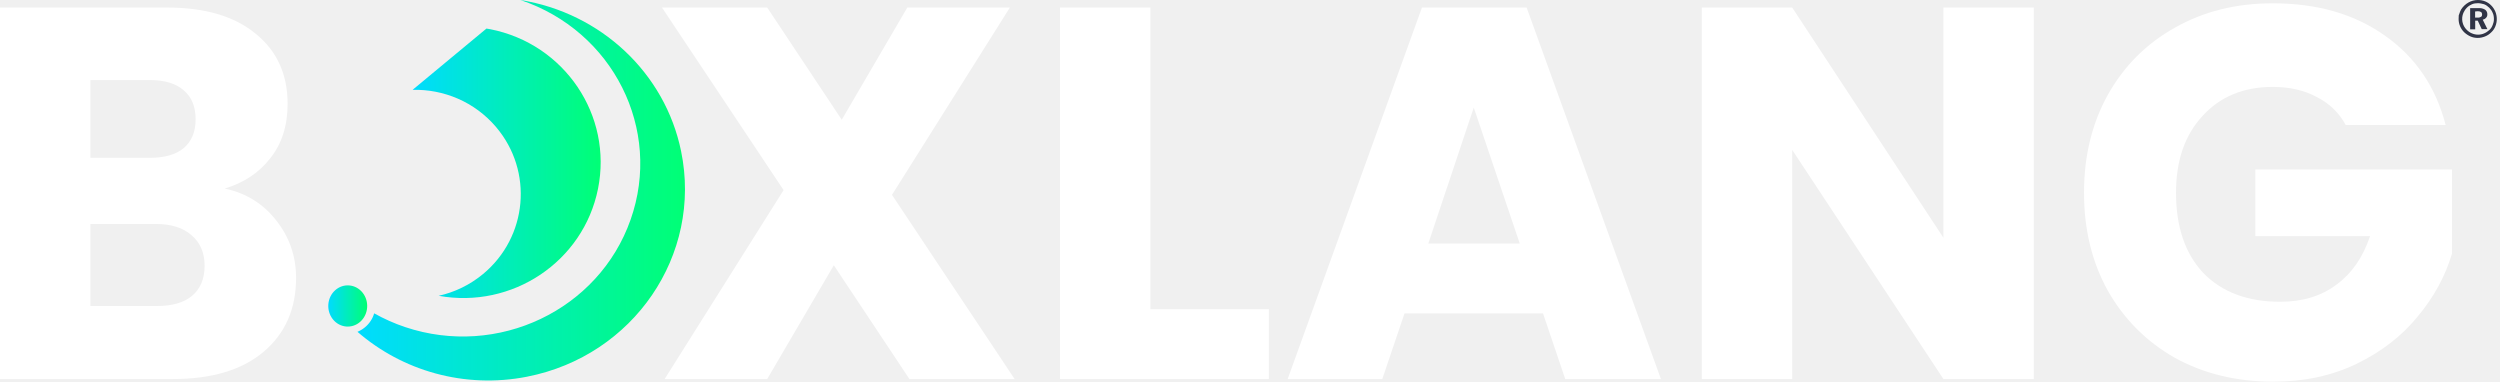
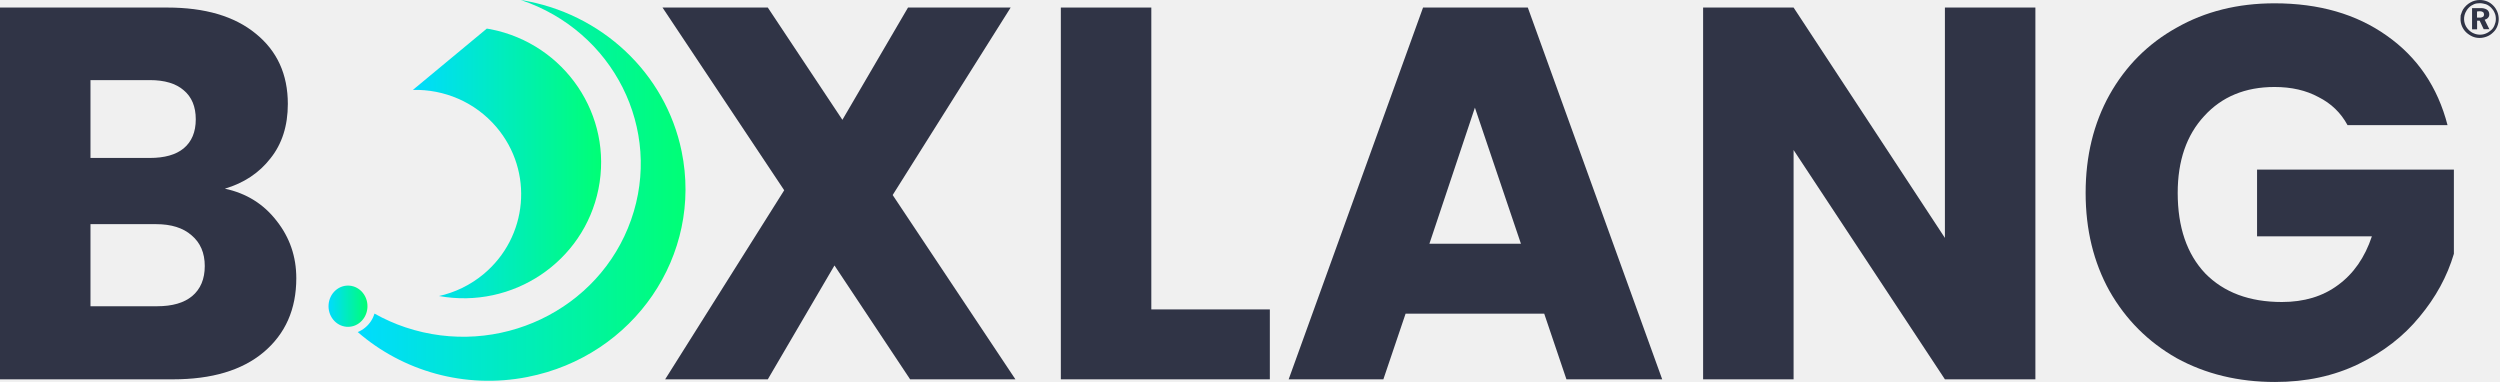
- <svg xmlns="http://www.w3.org/2000/svg" width="655" height="100" viewBox="0 0 655 100" fill="none">
-   <path d="M58.871 49.394C64.504 50.596 69.029 53.415 72.446 57.851C75.862 62.196 77.571 67.187 77.571 72.825C77.571 80.959 74.708 87.43 68.983 92.236C63.35 96.95 55.454 99.307 45.296 99.307H0V1.976H43.772C53.653 1.976 61.364 4.241 66.905 8.77C72.538 13.299 75.355 19.446 75.355 27.21C75.355 32.941 73.831 37.701 70.784 41.491C67.828 45.281 63.858 47.915 58.871 49.394ZM23.687 41.352H39.201C43.08 41.352 46.035 40.52 48.066 38.857C50.19 37.1 51.252 34.559 51.252 31.231C51.252 27.904 50.19 25.362 48.066 23.605C46.035 21.849 43.08 20.971 39.201 20.971H23.687V41.352ZM41.14 80.174C45.111 80.174 48.159 79.296 50.283 77.539C52.499 75.691 53.607 73.056 53.607 69.636C53.607 66.216 52.453 63.536 50.144 61.595C47.928 59.654 44.834 58.683 40.863 58.683H23.687V80.174H41.14Z" fill="white" />
-   <path d="M238.27 99.307L218.461 69.498L201.008 99.307H174.135L205.302 49.81L173.442 1.976H201.008L220.539 31.37L237.715 1.976H264.588L233.698 51.058L265.835 99.307H238.27Z" fill="white" />
-   <path d="M301.413 81.006H332.441V99.307H277.726V1.976H301.413V81.006Z" fill="white" />
-   <path d="M404.272 82.115H367.98L362.162 99.307H337.367L372.551 1.976H399.978L435.162 99.307H410.09L404.272 82.115ZM398.177 63.813L386.126 28.181L374.213 63.813H398.177Z" fill="white" />
-   <path d="M532.861 99.307H509.174L469.557 39.273V99.307H445.87V1.976H469.557L509.174 62.288V1.976H532.861V99.307Z" fill="white" />
-   <path d="M614.581 32.756C612.826 29.521 610.286 27.072 606.962 25.408C603.73 23.652 599.898 22.773 595.465 22.773C587.8 22.773 581.659 25.315 577.042 30.399C572.425 35.391 570.116 42.092 570.116 50.503C570.116 59.469 572.517 66.494 577.319 71.578C582.213 76.569 588.908 79.064 597.404 79.064C603.222 79.064 608.116 77.586 612.087 74.628C616.15 71.67 619.106 67.418 620.952 61.872H590.894V44.403H642.423V66.448C640.668 72.363 637.667 77.863 633.419 82.947C629.264 88.03 623.954 92.144 617.49 95.286C611.025 98.429 603.73 100 595.603 100C585.999 100 577.411 97.921 569.839 93.761C562.359 89.509 556.495 83.64 552.247 76.153C548.091 68.666 546.013 60.116 546.013 50.503C546.013 40.89 548.091 32.34 552.247 24.853C556.495 17.274 562.359 11.404 569.839 7.245C577.319 2.993 585.861 0.867 595.465 0.867C607.101 0.867 616.889 3.686 624.831 9.325C632.865 14.963 638.175 22.773 640.761 32.756H614.581Z" fill="white" />
-   <path d="M118.37 15.016L127.447 7.486L127.457 7.477L127.475 7.49C127.796 7.54 128.113 7.59 128.435 7.649C147.935 11.489 160.562 30.245 156.673 49.491C152.825 68.573 134.188 80.992 114.926 77.501C119.082 76.571 123.076 74.683 126.566 71.791C138.261 62.087 139.789 44.847 129.973 33.286C124.348 26.659 116.216 23.341 108.099 23.536L118.375 15.011L118.37 15.016Z" fill="url(#paint0_linear_700_183)" />
-   <path d="M87.2 83.638C85.39 81.355 85.673 77.947 87.829 76.03C89.984 74.112 93.201 74.412 95.011 76.695C96.821 78.978 96.538 82.386 94.382 84.303C92.227 86.22 89.01 85.92 87.2 83.638Z" fill="url(#paint1_linear_700_183)" />
-   <path d="M138.093 98.695C121.577 101.928 105.329 97.07 93.655 86.935C94.337 86.65 94.99 86.271 95.583 85.779C96.807 84.777 97.632 83.485 98.035 82.095C100.593 83.526 103.295 84.745 106.14 85.693C130.442 93.833 156.89 81.224 165.217 57.553C173.573 33.878 160.63 8.113 136.332 0C157.492 3.395 174.263 19.174 178.448 39.621C184.046 66.795 165.987 93.233 138.093 98.691V98.695Z" fill="url(#paint2_linear_700_183)" />
-   <path d="M649.198 0C650.568 0 651.845 0.509 652.75 1.481C653.19 1.92 653.539 2.477 653.794 3.079C654.282 4.306 654.282 5.673 653.794 6.876C653.562 7.479 653.19 8.035 652.703 8.474C652.215 8.96 651.705 9.308 651.053 9.563C650.449 9.794 649.823 9.934 649.172 9.934C648.521 9.934 647.848 9.817 647.244 9.542C646.64 9.266 646.082 8.892 645.595 8.43C644.667 7.504 644.156 6.275 644.156 5.002C644.156 3.729 644.203 4.121 644.318 3.682C644.433 3.243 644.644 2.801 644.829 2.456C645.827 0.928 647.453 0 649.193 0M649.221 0.834C648.711 0.834 648.13 0.904 647.666 1.112C647.178 1.32 646.738 1.598 646.342 1.993C645.946 2.388 645.623 2.874 645.414 3.36C644.763 4.864 645.089 6.67 646.298 7.829C646.691 8.222 647.134 8.546 647.668 8.754C648.155 8.962 648.713 9.079 649.271 9.079C649.828 9.079 650.362 8.962 650.826 8.754C651.337 8.546 651.777 8.245 652.197 7.874C652.616 7.502 652.869 7.086 653.08 6.553C653.288 6.067 653.405 5.558 653.405 5.002C653.405 4.446 653.335 3.89 653.08 3.357C652.871 2.848 652.569 2.409 652.197 2.037C651.803 1.645 651.36 1.32 650.826 1.112C650.315 0.974 649.758 0.834 649.224 0.834M647.155 2.131H649.315C649.919 2.084 650.545 2.201 651.079 2.523C651.473 2.801 651.684 3.241 651.684 3.726C651.684 4.212 651.566 4.397 651.358 4.652C651.126 4.93 650.8 5.091 650.475 5.161L651.705 7.638H650.219L649.174 5.416H648.502V7.684H647.178V2.126H647.155V2.131ZM648.479 3.012V4.61H649.151C649.43 4.656 649.755 4.563 650.034 4.402C650.243 4.285 650.313 4.03 650.313 3.799C650.313 3.568 650.243 3.313 650.034 3.149C649.755 2.988 649.43 2.918 649.107 2.941L648.479 3.012Z" fill="#303446" />
+ <svg xmlns="http://www.w3.org/2000/svg" width="1165" height="178" viewBox="0 0 1165 178" fill="none">
+   <path d="M104.79 87.921C114.817 90.059 122.871 95.078 128.953 102.975C135.035 110.708 138.076 119.592 138.076 129.629C138.076 144.107 132.981 155.624 122.789 164.18C112.762 172.571 98.708 176.766 80.627 176.766H0V3.517H77.915C95.503 3.517 109.228 7.548 119.091 15.61C129.118 23.672 134.131 34.613 134.131 48.434C134.131 58.634 131.419 67.108 125.995 73.853C120.735 80.599 113.666 85.288 104.79 87.921ZM42.163 73.606H69.778C76.682 73.606 81.942 72.126 85.558 69.164C89.339 66.038 91.229 61.514 91.229 55.591C91.229 49.668 89.339 45.143 85.558 42.017C81.942 38.891 76.682 37.328 69.778 37.328H42.163V73.606ZM73.23 142.709C80.298 142.709 85.722 141.146 89.503 138.02C93.448 134.729 95.421 130.04 95.421 123.952C95.421 117.865 93.366 113.093 89.256 109.638C85.311 106.183 79.805 104.456 72.737 104.456H42.163V142.709H73.23Z" fill="#303446" />
+   <path d="M424.12 176.766L388.861 123.705L357.794 176.766H309.96L365.437 88.661L308.727 3.517H357.794L392.559 55.837L423.133 3.517H470.967L415.983 90.882L473.186 176.766H424.12Z" fill="#303446" />
+   <path d="M536.515 144.189H591.745V176.766H494.352V3.517H536.515V144.189Z" fill="#303446" />
+   <path d="M719.604 146.164H655.004L644.649 176.766H600.514L663.141 3.517H711.961L774.588 176.766H729.96L719.604 146.164ZM708.756 113.587L687.304 50.161L666.1 113.587H708.756Z" fill="#303446" />
+   <path d="M948.492 176.766H906.329L835.812 69.905V176.766H793.649V3.517H835.812L906.329 110.872V3.517H948.492V176.766Z" fill="#303446" />
+   <path d="M1093.95 58.305C1090.83 52.547 1086.31 48.187 1080.39 45.225C1074.64 42.099 1067.82 40.536 1059.93 40.536C1046.28 40.536 1035.35 45.061 1027.13 54.11C1018.92 62.994 1014.81 74.923 1014.81 89.895C1014.81 105.854 1019.08 118.358 1027.63 127.407C1036.34 136.292 1048.26 140.734 1063.38 140.734C1073.73 140.734 1082.45 138.102 1089.51 132.837C1096.75 127.572 1102.01 120.004 1105.3 110.132H1051.79V79.036H1143.51V118.276C1140.39 128.806 1135.05 138.595 1127.49 147.644C1120.09 156.694 1110.64 164.015 1099.13 169.609C1087.62 175.203 1074.64 178 1060.17 178C1043.08 178 1027.79 174.298 1014.31 166.894C1001 159.326 990.56 148.878 982.999 135.552C975.602 122.225 971.904 107.006 971.904 89.895C971.904 72.784 975.602 57.565 982.999 44.238C990.56 30.747 1001 20.299 1014.31 12.895C1027.63 5.327 1042.83 1.543 1059.93 1.543C1080.64 1.543 1098.06 6.561 1112.2 16.597C1126.5 26.634 1135.95 40.536 1140.55 58.305H1093.95Z" fill="#303446" />
+   <path d="M210.698 26.729L226.856 13.325L226.872 13.309L226.905 13.333C227.477 13.422 228.041 13.511 228.613 13.616C263.324 20.451 285.799 53.836 278.877 88.094C272.028 122.06 238.854 144.166 204.568 137.953C211.965 136.297 219.075 132.936 225.287 127.789C246.103 110.515 248.825 79.828 231.351 59.249C221.339 47.453 206.865 41.547 192.415 41.894L210.706 26.721L210.698 26.729Z" fill="url(#paint0_linear_682_4791)" />
+   <path d="M155.216 148.874C151.994 144.811 152.498 138.745 156.335 135.332C160.171 131.919 165.897 132.453 169.119 136.517C172.341 140.58 171.837 146.646 168.001 150.059C164.164 153.472 158.438 152.938 155.216 148.874Z" fill="url(#paint1_linear_682_4791)" />
+   <path d="M245.805 175.678C216.406 181.432 187.485 172.785 166.706 154.744C167.919 154.237 169.082 153.562 170.138 152.686C172.315 150.902 173.784 148.604 174.501 146.129C179.055 148.676 183.864 150.846 188.929 152.534C232.186 167.023 279.263 144.578 294.087 102.445C308.96 60.303 285.92 14.441 242.671 0C280.336 6.043 310.189 34.129 317.637 70.525C327.602 118.895 295.456 165.954 245.805 175.67V175.678Z" fill="url(#paint2_linear_682_4791)" />
+   <path d="M1155.57 0C1158.01 0 1160.28 0.907 1161.89 2.637C1162.68 3.418 1163.3 4.408 1163.75 5.481C1164.62 7.664 1164.62 10.097 1163.75 12.239C1163.34 13.312 1162.68 14.302 1161.81 15.084C1160.94 15.949 1160.03 16.568 1158.87 17.022C1157.8 17.433 1156.69 17.683 1155.53 17.683C1154.37 17.683 1153.17 17.475 1152.09 16.984C1151.02 16.493 1150.03 15.828 1149.16 15.005C1147.51 13.358 1146.6 11.17 1146.6 8.904C1146.6 6.637 1146.68 7.336 1146.89 6.554C1147.09 5.772 1147.47 4.986 1147.79 4.371C1149.57 1.651 1152.47 0 1155.56 0M1155.61 1.485C1154.7 1.485 1153.67 1.609 1152.84 1.98C1151.98 2.35 1151.19 2.845 1150.49 3.547C1149.78 4.25 1149.21 5.115 1148.84 5.98C1147.68 8.658 1148.26 11.873 1150.41 13.936C1151.11 14.634 1151.9 15.213 1152.85 15.583C1153.72 15.953 1154.71 16.161 1155.7 16.161C1156.69 16.161 1157.64 15.953 1158.47 15.583C1159.38 15.213 1160.16 14.676 1160.91 14.015C1161.66 13.354 1162.11 12.613 1162.48 11.665C1162.85 10.8 1163.06 9.894 1163.06 8.904C1163.06 7.914 1162.94 6.924 1162.48 5.976C1162.11 5.069 1161.57 4.288 1160.91 3.626C1160.21 2.928 1159.42 2.35 1158.47 1.98C1157.56 1.734 1156.57 1.485 1155.62 1.485M1151.94 3.793H1155.78C1156.86 3.71 1157.97 3.917 1158.92 4.491C1159.62 4.986 1160 5.768 1160 6.633C1160 7.498 1159.79 7.827 1159.42 8.28C1159 8.775 1158.42 9.062 1157.84 9.187L1160.03 13.595H1157.39L1155.53 9.64H1154.33V13.678H1151.98V3.784H1151.94V3.793ZM1154.29 5.361V8.205H1155.49C1155.98 8.288 1156.56 8.122 1157.06 7.835C1157.43 7.627 1157.56 7.174 1157.56 6.762C1157.56 6.35 1157.43 5.897 1157.06 5.606C1156.56 5.319 1155.98 5.194 1155.41 5.236L1154.29 5.361Z" fill="#303446" />
  <defs>
-     <linearGradient id="paint0_linear_700_183" x1="108.099" y1="42.783" x2="157.376" y2="42.783" gradientUnits="userSpaceOnUse">
+     <linearGradient id="paint0_linear_682_4791" x1="192.415" y1="76.153" x2="280.129" y2="76.153" gradientUnits="userSpaceOnUse">
      <stop stop-color="#00DBFF" />
      <stop offset="1" stop-color="#00FF75" />
    </linearGradient>
-     <linearGradient id="paint1_linear_700_183" x1="86.008" y1="80.166" x2="96.203" y2="80.166" gradientUnits="userSpaceOnUse">
+     <linearGradient id="paint1_linear_682_4791" x1="153.094" y1="142.696" x2="171.241" y2="142.696" gradientUnits="userSpaceOnUse">
      <stop stop-color="#00DBFF" />
      <stop offset="1" stop-color="#00FF75" />
    </linearGradient>
-     <linearGradient id="paint2_linear_700_183" x1="93.655" y1="49.844" x2="179.466" y2="49.844" gradientUnits="userSpaceOnUse">
+     <linearGradient id="paint2_linear_682_4791" x1="166.706" y1="88.722" x2="319.449" y2="88.722" gradientUnits="userSpaceOnUse">
      <stop stop-color="#00DBFF" />
      <stop offset="1" stop-color="#00FF75" />
    </linearGradient>
  </defs>
</svg>
